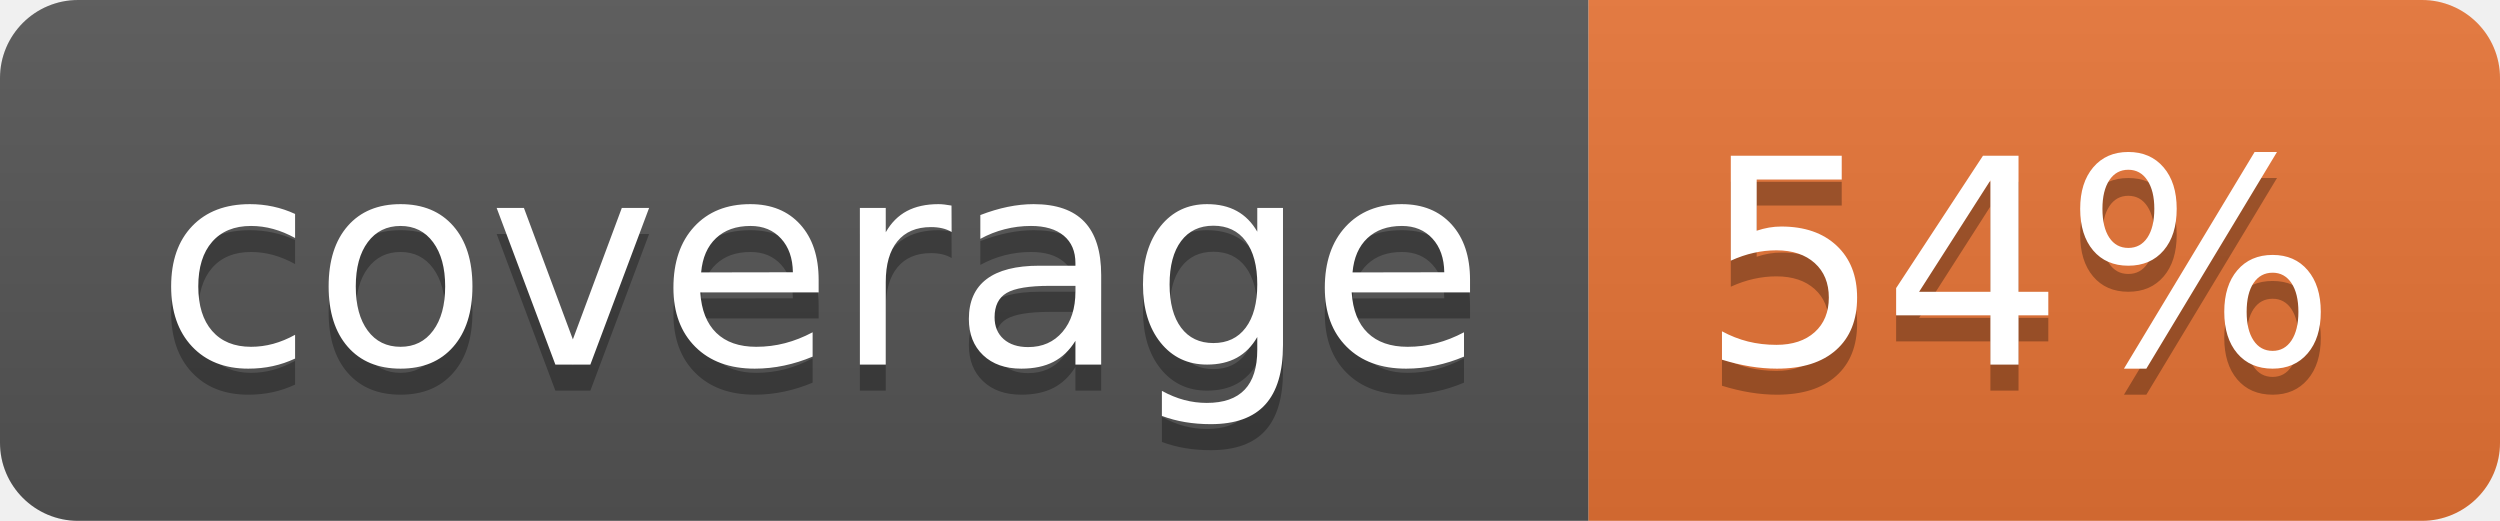
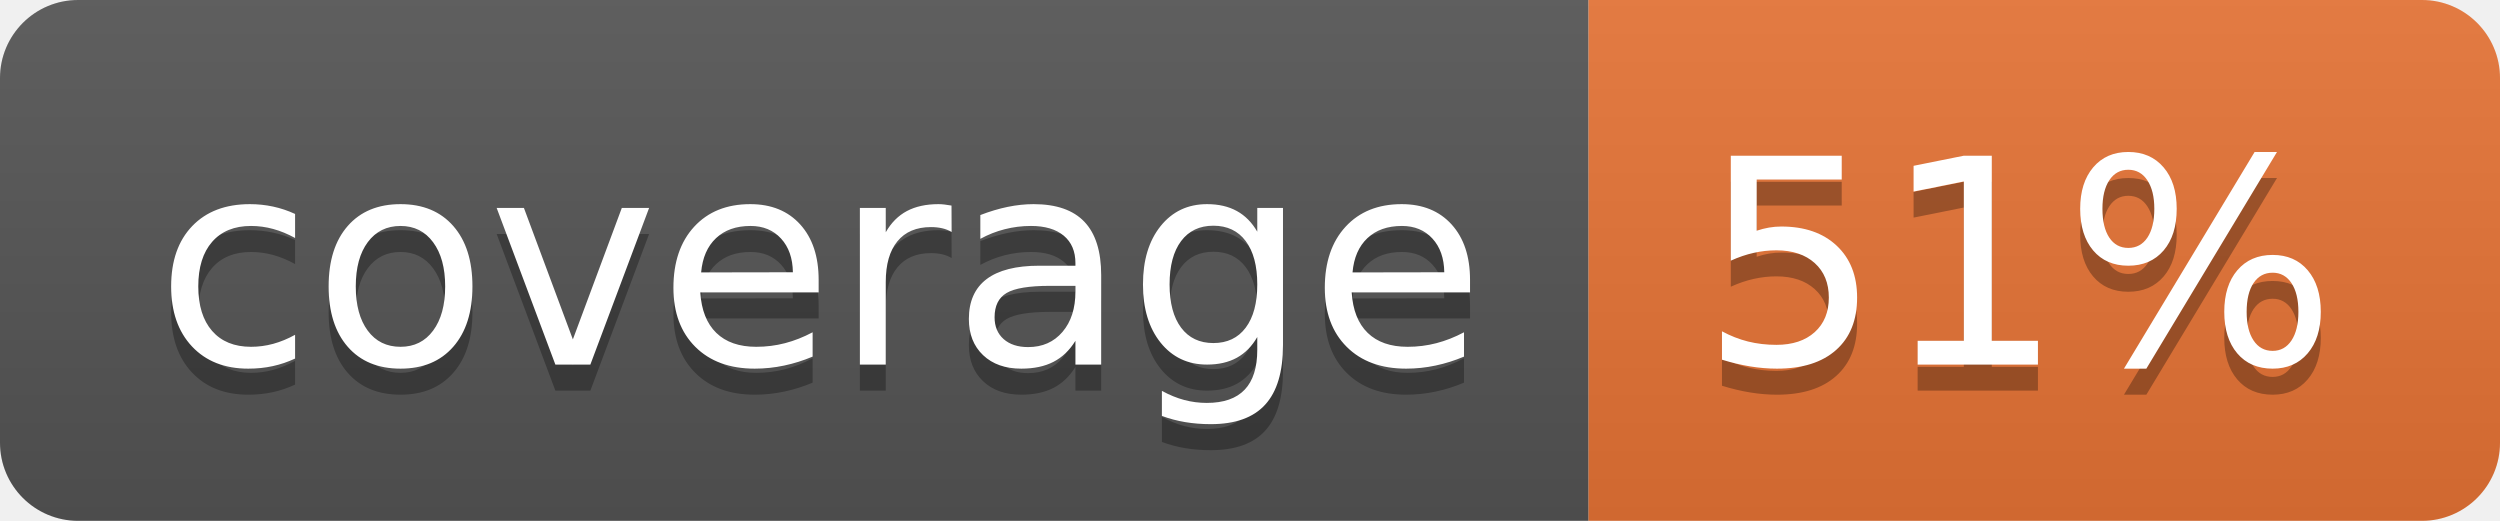
<svg xmlns="http://www.w3.org/2000/svg" width="96" height="20">
  <linearGradient id="b" x2="0" y2="100%">
    <stop offset="0" stop-color="#bbb" stop-opacity=".1" />
    <stop offset="1" stop-opacity=".1" />
  </linearGradient>
  <clipPath id="a">
    <rect width="96" height="20" rx="3" fill="#fff" />
  </clipPath>
  <g clip-path="url(#a)">
    <path fill="#555" d="M0 0h61v20H0z" />
    <path fill="#E87435" d="M61 0h35v20H61z" />
    <path fill="url(#b)" d="M0 0h96v20H0z" />
  </g>
  <g fill="#fff" text-anchor="middle" font-family="DejaVu Sans,Verdana,Geneva,sans-serif" font-size="110">
    <text x="315" y="150" fill="#010101" fill-opacity=".3" transform="scale(.1)" textLength="510">coverage</text>
    <text x="315" y="140" transform="scale(.1)" textLength="510">coverage</text>
-     <text x="775" y="150" fill="#010101" fill-opacity=".3" transform="scale(.1)" textLength="250">54%</text>
-     <text x="775" y="140" transform="scale(.1)" textLength="250">54%</text>
+     <text x="775" y="150" fill="#010101" fill-opacity=".3" transform="scale(.1)" textLength="250">51%</text>
+     <text x="775" y="140" transform="scale(.1)" textLength="250">51%</text>
  </g>
</svg>
